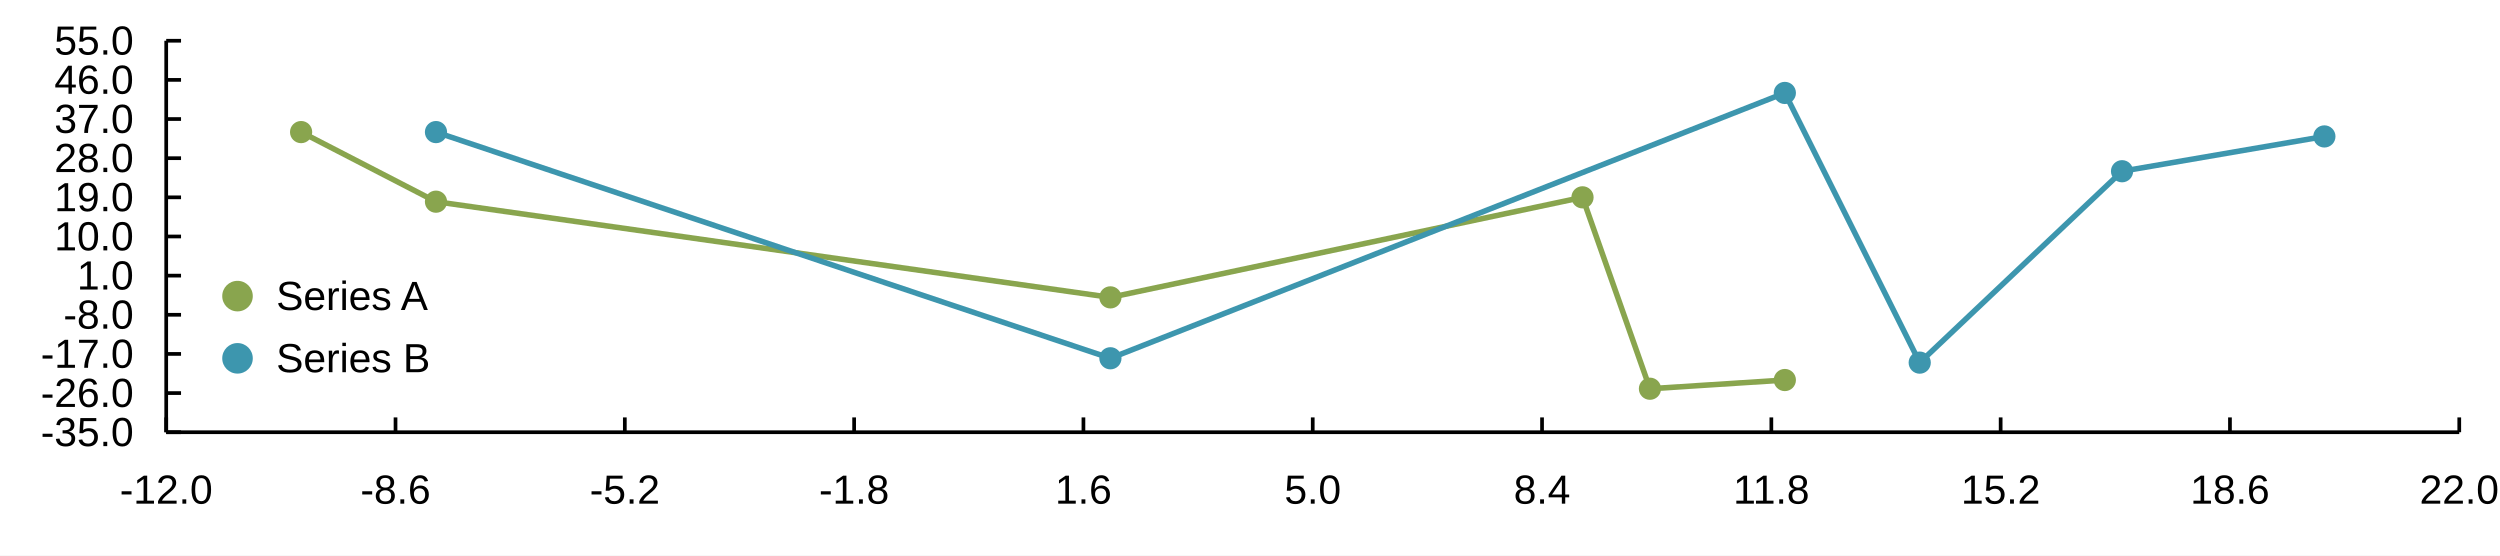
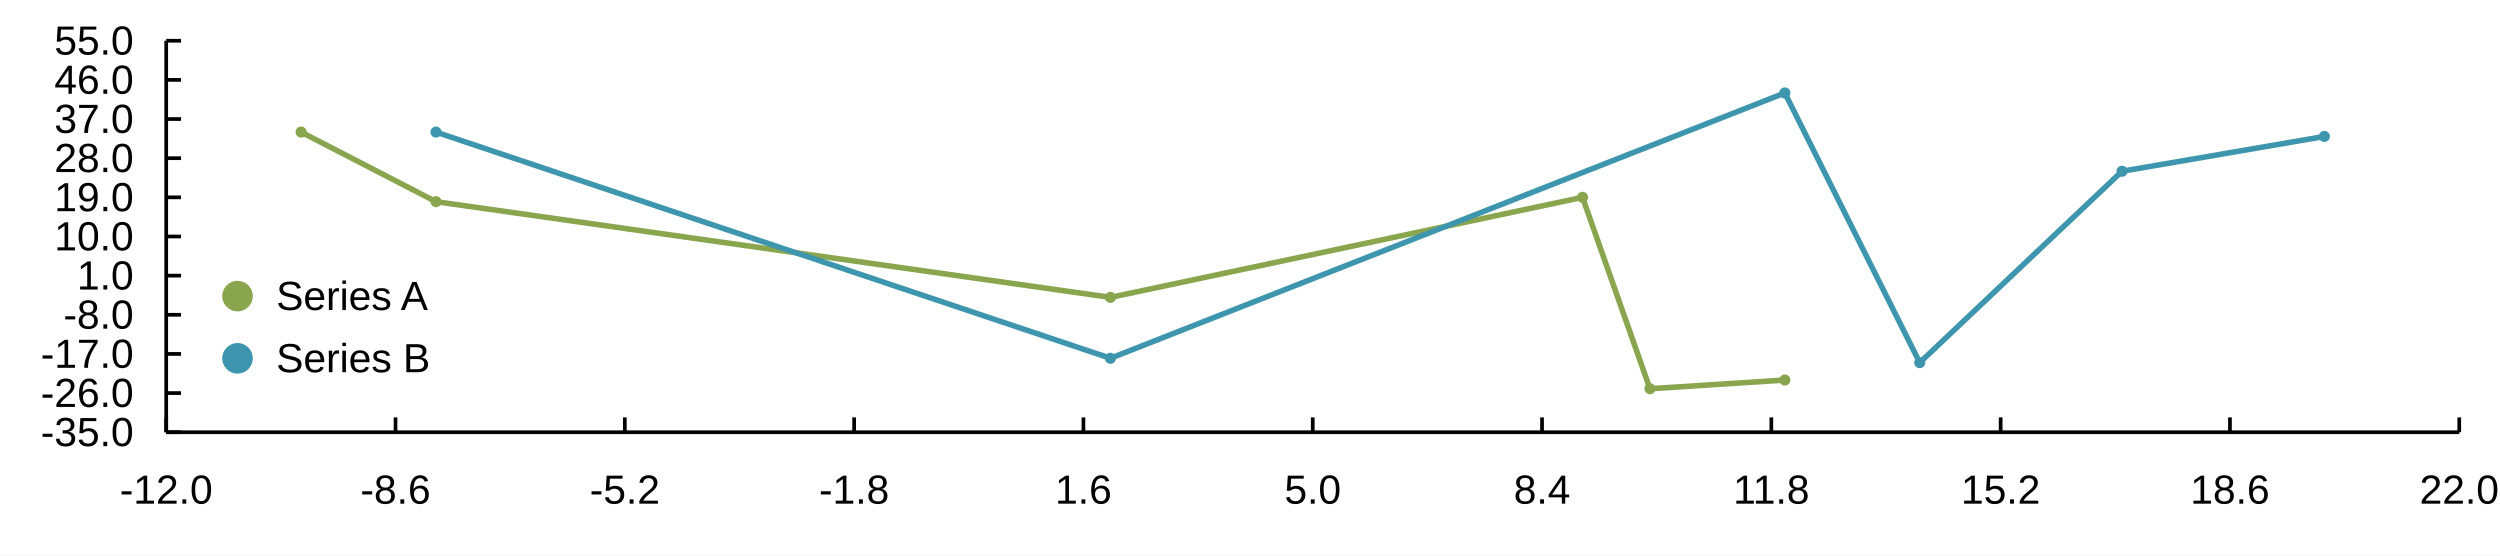
<svg xmlns="http://www.w3.org/2000/svg" width="900" height="200" viewBox="0 0 900 200">
  <rect width="900" height="200" fill="#ffffff" />
  <path stroke-width="2" stroke="#89a54e" fill="none" d="M108.396 47.551 L156.955 72.606 L399.748 107.056 L569.703 71.04 L593.982 139.941 L642.54 136.809 " />
-   <path fill="#89a54e" d="M112.396 47.551 M104.396 47.551 a4 4 0 1 0 8 0 a4 4 0 1 0 -8 0 " />
-   <path fill="#89a54e" d="M160.955 72.606 M152.955 72.606 a4 4 0 1 0 8 0 a4 4 0 1 0 -8 0 " />
-   <path fill="#89a54e" d="M403.748 107.056 M395.748 107.056 a4 4 0 1 0 8 0 a4 4 0 1 0 -8 0 " />
-   <path fill="#89a54e" d="M573.703 71.04 M565.703 71.04 a4 4 0 1 0 8 0 a4 4 0 1 0 -8 0 " />
-   <path fill="#89a54e" d="M597.982 139.941 M589.982 139.941 a4 4 0 1 0 8 0 a4 4 0 1 0 -8 0 " />
-   <path fill="#89a54e" d="M646.54 136.809 M638.54 136.809 a4 4 0 1 0 8 0 a4 4 0 1 0 -8 0 " />
+   <path fill="#89a54e" d="M110.396 47.551 M106.396 47.551 a2 2 0 1 0 4 0 a2 2 0 1 0 -4 0 " />
+   <path fill="#89a54e" d="M158.955 72.606 M154.955 72.606 a2 2 0 1 0 4 0 a2 2 0 1 0 -4 0 " />
+   <path fill="#89a54e" d="M401.748 107.056 M397.748 107.056 a2 2 0 1 0 4 0 a2 2 0 1 0 -4 0 " />
+   <path fill="#89a54e" d="M571.703 71.04 M567.703 71.04 a2 2 0 1 0 4 0 a2 2 0 1 0 -4 0 " />
+   <path fill="#89a54e" d="M595.982 139.941 M591.982 139.941 a2 2 0 1 0 4 0 a2 2 0 1 0 -4 0 " />
+   <path fill="#89a54e" d="M644.54 136.809 M640.54 136.809 a2 2 0 1 0 4 0 a2 2 0 1 0 -4 0 " />
  <path stroke-width="2" stroke="#3d96ae" fill="none" d="M156.955 47.551 L399.748 128.979 L642.54 33.458 L691.099 130.545 L763.937 61.644 L836.775 49.117 " />
-   <path fill="#3d96ae" d="M160.955 47.551 M152.955 47.551 a4 4 0 1 0 8 0 a4 4 0 1 0 -8 0 " />
-   <path fill="#3d96ae" d="M403.748 128.979 M395.748 128.979 a4 4 0 1 0 8 0 a4 4 0 1 0 -8 0 " />
-   <path fill="#3d96ae" d="M646.54 33.458 M638.54 33.458 a4 4 0 1 0 8 0 a4 4 0 1 0 -8 0 " />
-   <path fill="#3d96ae" d="M695.099 130.545 M687.099 130.545 a4 4 0 1 0 8 0 a4 4 0 1 0 -8 0 " />
-   <path fill="#3d96ae" d="M767.937 61.644 M759.937 61.644 a4 4 0 1 0 8 0 a4 4 0 1 0 -8 0 " />
-   <path fill="#3d96ae" d="M840.775 49.117 M832.775 49.117 a4 4 0 1 0 8 0 a4 4 0 1 0 -8 0 " />
+   <path fill="#3d96ae" d="M158.955 47.551 M154.955 47.551 a2 2 0 1 0 4 0 a2 2 0 1 0 -4 0 " />
+   <path fill="#3d96ae" d="M401.748 128.979 M397.748 128.979 a2 2 0 1 0 4 0 a2 2 0 1 0 -4 0 " />
+   <path fill="#3d96ae" d="M644.54 33.458 M640.54 33.458 a2 2 0 1 0 4 0 a2 2 0 1 0 -4 0 " />
+   <path fill="#3d96ae" d="M693.099 130.545 M689.099 130.545 a2 2 0 1 0 4 0 a2 2 0 1 0 -4 0 " />
+   <path fill="#3d96ae" d="M765.937 61.644 M761.937 61.644 a2 2 0 1 0 4 0 a2 2 0 1 0 -4 0 " />
+   <path fill="#3d96ae" d="M838.775 49.117 M834.775 49.117 a2 2 0 1 0 4 0 a2 2 0 1 0 -4 0 " />
  <path fill="#ffffff" d="M68.638 88.8 L169.557 88.8 L169.557 146.8 L68.638 146.8 Z" />
  <text x="99.438" y="111.6" fill="#000000" font-size="14.667" font-family="Arial,Helvetica,'Helvetica Neue',sans-serif" font-weight="500">Series A</text>
  <path fill="#89a54e" d="M91.004 106.6 M80.004 106.6 a5.5 5.5 0 1 0 11 0 a5.5 5.5 0 1 0 -11 0 " />
  <text x="99.438" y="134" fill="#000000" font-size="14.667" font-family="Arial,Helvetica,'Helvetica Neue',sans-serif" font-weight="500">Series B</text>
  <path fill="#3d96ae" d="M91.004 129 M80.004 129 a5.5 5.5 0 1 0 11 0 a5.5 5.5 0 1 0 -11 0 " />
  <path stroke-width="1.333" stroke="#000000" fill="none" d="M59.837 155.6 L885.333 155.6 " />
  <path stroke-width="1.333" stroke="#000000" fill="none" d="M59.837 150.267 L59.837 155.6 " />
  <path stroke-width="1.333" stroke="#000000" fill="none" d="M142.387 150.267 L142.387 155.6 " />
  <path stroke-width="1.333" stroke="#000000" fill="none" d="M224.937 150.267 L224.937 155.6 " />
  <path stroke-width="1.333" stroke="#000000" fill="none" d="M307.486 150.267 L307.486 155.6 " />
  <path stroke-width="1.333" stroke="#000000" fill="none" d="M390.036 150.267 L390.036 155.6 " />
  <path stroke-width="1.333" stroke="#000000" fill="none" d="M472.585 150.267 L472.585 155.6 " />
  <path stroke-width="1.333" stroke="#000000" fill="none" d="M555.135 150.267 L555.135 155.6 " />
  <path stroke-width="1.333" stroke="#000000" fill="none" d="M637.685 150.267 L637.685 155.6 " />
  <path stroke-width="1.333" stroke="#000000" fill="none" d="M720.234 150.267 L720.234 155.6 " />
  <path stroke-width="1.333" stroke="#000000" fill="none" d="M802.784 150.267 L802.784 155.6 " />
  <path stroke-width="1.333" stroke="#000000" fill="none" d="M885.333 150.267 L885.333 155.6 " />
  <text x="43.119" y="181.333" fill="#000000" font-size="14.667" font-family="Arial,Helvetica,'Helvetica Neue',sans-serif" font-weight="500">-12.0</text>
  <text x="129.746" y="181.333" fill="#000000" font-size="14.667" font-family="Arial,Helvetica,'Helvetica Neue',sans-serif" font-weight="500">-8.6</text>
  <text x="212.296" y="181.333" fill="#000000" font-size="14.667" font-family="Arial,Helvetica,'Helvetica Neue',sans-serif" font-weight="500">-5.2</text>
  <text x="294.846" y="181.333" fill="#000000" font-size="14.667" font-family="Arial,Helvetica,'Helvetica Neue',sans-serif" font-weight="500">-1.8</text>
  <text x="379.841" y="181.333" fill="#000000" font-size="14.667" font-family="Arial,Helvetica,'Helvetica Neue',sans-serif" font-weight="500">1.6</text>
  <text x="462.39" y="181.333" fill="#000000" font-size="14.667" font-family="Arial,Helvetica,'Helvetica Neue',sans-serif" font-weight="500">5.0</text>
  <text x="544.94" y="181.333" fill="#000000" font-size="14.667" font-family="Arial,Helvetica,'Helvetica Neue',sans-serif" font-weight="500">8.4</text>
  <text x="623.958" y="181.333" fill="#000000" font-size="14.667" font-family="Arial,Helvetica,'Helvetica Neue',sans-serif" font-weight="500">11.8</text>
  <text x="705.961" y="181.333" fill="#000000" font-size="14.667" font-family="Arial,Helvetica,'Helvetica Neue',sans-serif" font-weight="500">15.2</text>
  <text x="788.51" y="181.333" fill="#000000" font-size="14.667" font-family="Arial,Helvetica,'Helvetica Neue',sans-serif" font-weight="500">18.6</text>
  <text x="871.06" y="181.333" fill="#000000" font-size="14.667" font-family="Arial,Helvetica,'Helvetica Neue',sans-serif" font-weight="500">22.0</text>
  <path stroke-width="1.333" stroke="#000000" fill="none" d="M59.837 14.667 L59.837 155.6 " />
  <path stroke-width="1.333" stroke="#000000" fill="none" d="M59.837 155.6 L65.171 155.6 " />
  <path stroke-width="1.333" stroke="#000000" fill="none" d="M59.837 141.507 L65.171 141.507 " />
  <path stroke-width="1.333" stroke="#000000" fill="none" d="M59.837 127.413 L65.171 127.413 " />
  <path stroke-width="1.333" stroke="#000000" fill="none" d="M59.837 113.32 L65.171 113.32 " />
  <path stroke-width="1.333" stroke="#000000" fill="none" d="M59.837 99.227 L65.171 99.227 " />
  <path stroke-width="1.333" stroke="#000000" fill="none" d="M59.837 85.133 L65.171 85.133 " />
  <path stroke-width="1.333" stroke="#000000" fill="none" d="M59.837 71.04 L65.171 71.04 " />
  <path stroke-width="1.333" stroke="#000000" fill="none" d="M59.837 56.947 L65.171 56.947 " />
  <path stroke-width="1.333" stroke="#000000" fill="none" d="M59.837 42.853 L65.171 42.853 " />
  <path stroke-width="1.333" stroke="#000000" fill="none" d="M59.837 28.76 L65.171 28.76 " />
  <path stroke-width="1.333" stroke="#000000" fill="none" d="M59.837 14.667 L65.171 14.667 " />
  <text x="14.667" y="160.6" fill="#000000" font-size="14.667" font-family="Arial,Helvetica,'Helvetica Neue',sans-serif" font-weight="500">-35.0</text>
  <text x="14.667" y="146.507" fill="#000000" font-size="14.667" font-family="Arial,Helvetica,'Helvetica Neue',sans-serif" font-weight="500">-26.0</text>
  <text x="14.667" y="132.413" fill="#000000" font-size="14.667" font-family="Arial,Helvetica,'Helvetica Neue',sans-serif" font-weight="500">-17.0</text>
  <text x="22.823" y="118.32" fill="#000000" font-size="14.667" font-family="Arial,Helvetica,'Helvetica Neue',sans-serif" font-weight="500">-8.0</text>
  <text x="27.714" y="104.227" fill="#000000" font-size="14.667" font-family="Arial,Helvetica,'Helvetica Neue',sans-serif" font-weight="500">1.0</text>
  <text x="19.557" y="90.133" fill="#000000" font-size="14.667" font-family="Arial,Helvetica,'Helvetica Neue',sans-serif" font-weight="500">10.0</text>
  <text x="19.557" y="76.04" fill="#000000" font-size="14.667" font-family="Arial,Helvetica,'Helvetica Neue',sans-serif" font-weight="500">19.0</text>
  <text x="19.557" y="61.947" fill="#000000" font-size="14.667" font-family="Arial,Helvetica,'Helvetica Neue',sans-serif" font-weight="500">28.0</text>
  <text x="19.557" y="47.853" fill="#000000" font-size="14.667" font-family="Arial,Helvetica,'Helvetica Neue',sans-serif" font-weight="500">37.0</text>
  <text x="19.557" y="33.76" fill="#000000" font-size="14.667" font-family="Arial,Helvetica,'Helvetica Neue',sans-serif" font-weight="500">46.0</text>
  <text x="19.557" y="19.667" fill="#000000" font-size="14.667" font-family="Arial,Helvetica,'Helvetica Neue',sans-serif" font-weight="500">55.0</text>
</svg>
